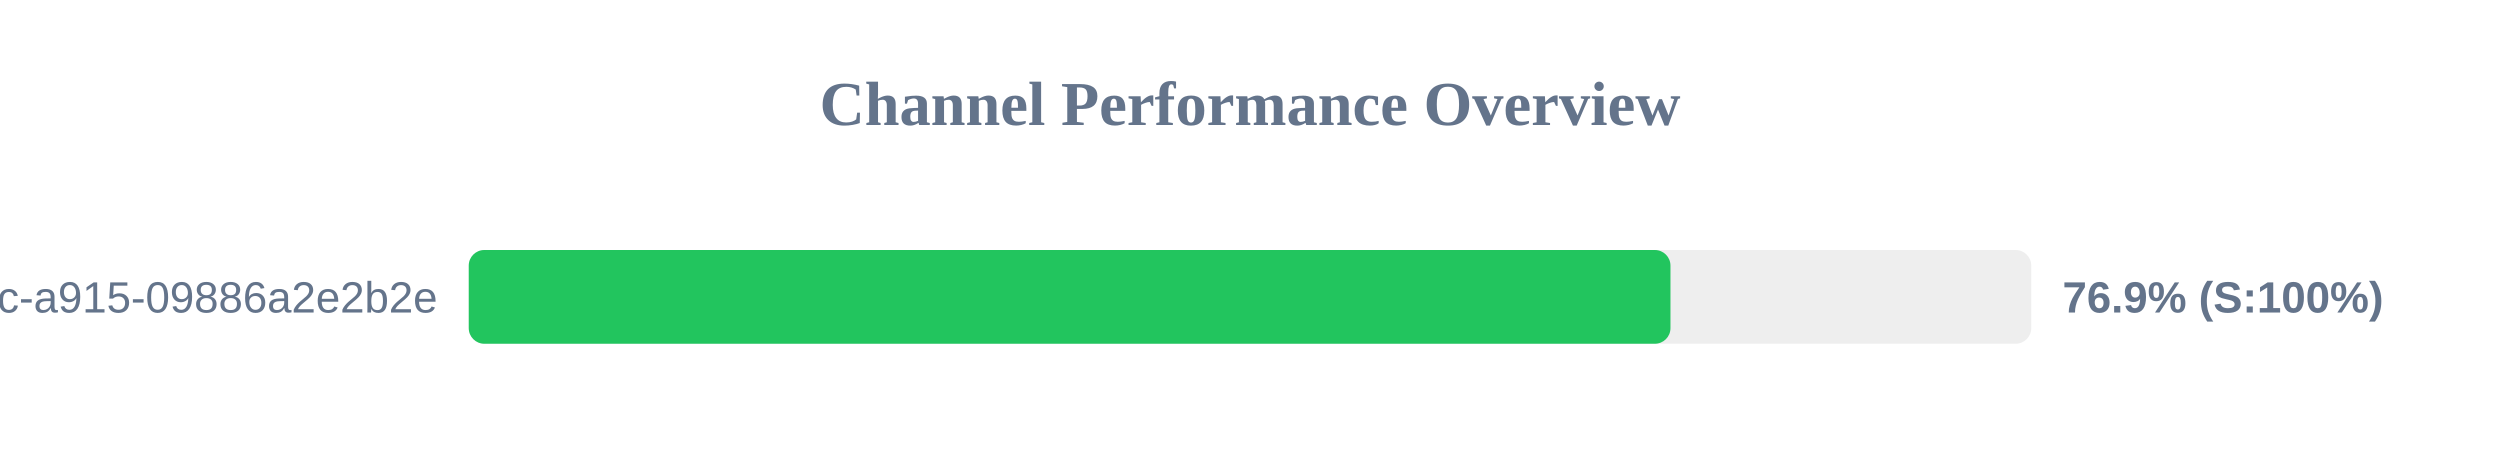
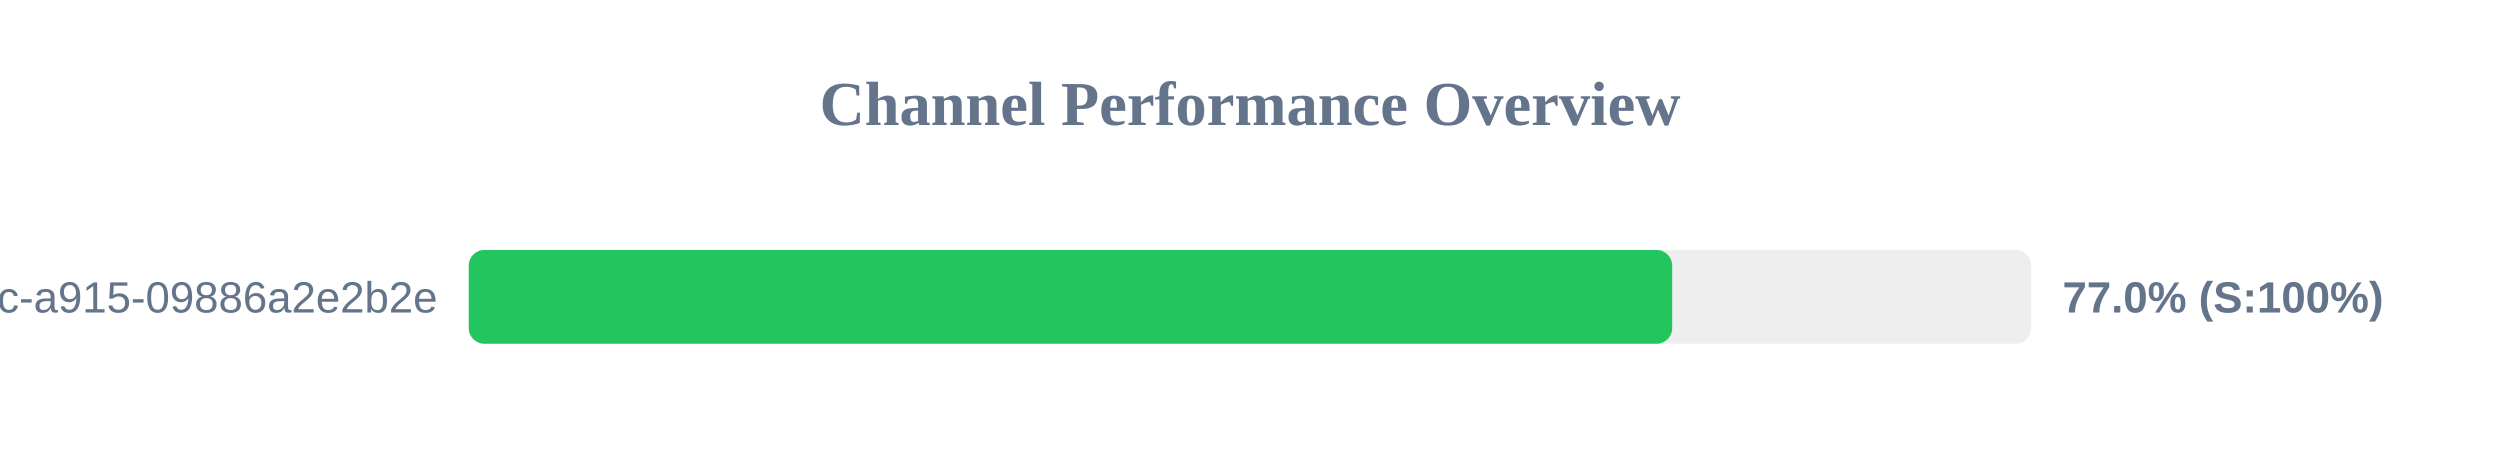
<svg xmlns="http://www.w3.org/2000/svg" width="800" height="150" version="1.1">
  <style>
        .row { font: 14px Arial; fill: #64748b; }
        .score { font: bold 14px Arial; fill: #64748b; }
    </style>
  <text x="400" y="40" text-anchor="middle" font-size="20px" font-weight="bold" fill="#64748b">Channel Performance Overview</text>
  <rect x="150" y="80" width="500" height="30" fill="#eee" rx="5" />
-   <rect x="150" y="80" width="384.55" height="30" fill="#22c55e" rx="5" />
+   <rect x="150" y="80" width="385.1" height="30" fill="#22c55e" rx="5" />
  <text x="140" y="100" text-anchor="end" class="row">?uuid=52816135-d3bc-46bc-a915-09886a2e2b2e</text>
-   <text x="660" y="100" text-anchor="start" class="score">76.9% (S:100%)</text>
+   <text x="660" y="100" text-anchor="start" class="score">77.0% (S:100%)</text>
</svg>
